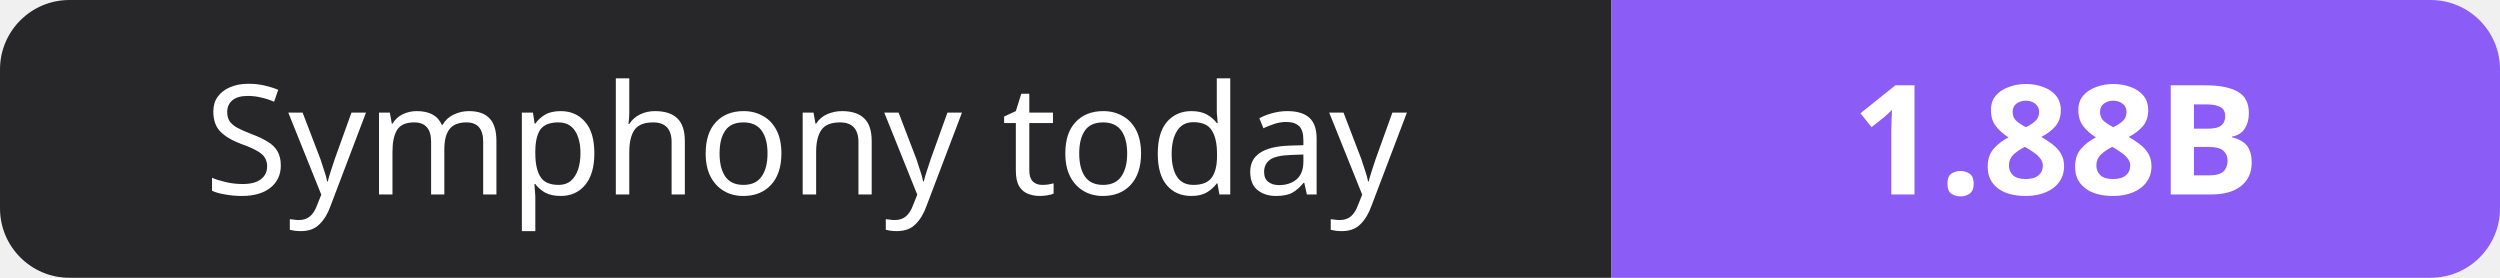
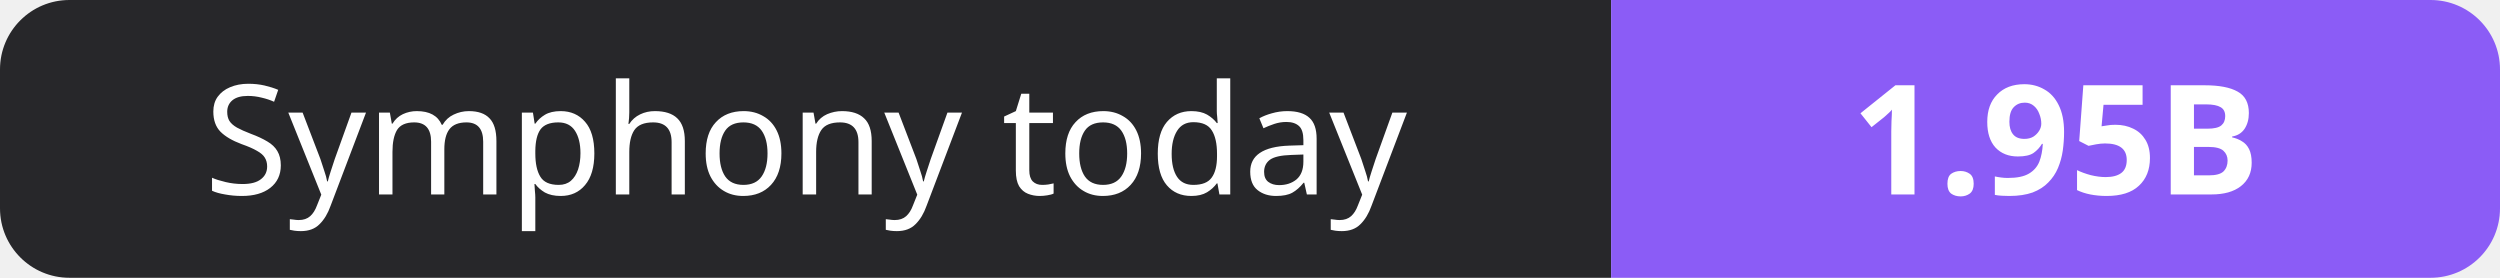
- <svg xmlns="http://www.w3.org/2000/svg" width="180" height="20" role="img" aria-label="Symphony today: 1.88B">
+ <svg xmlns="http://www.w3.org/2000/svg" width="180" height="20" role="img" aria-label="Symphony today: 1.95B">
  <clipPath id="r">
    <rect width="180" height="20" rx="5" fill="#fff" />
  </clipPath>
  <g clip-path="url(#r)">
    <rect width="116" height="20" fill="#27272a" />
    <rect x="116" width="64" height="20" fill="#8b5cf6" />
  </g>
  <g fill="#fff" text-anchor="middle" font-family="Verdana,Geneva,sans-serif" font-size="11">
    <text x="58.0" y="14">Symphony today</text>
-     <text x="148.0" y="14" font-weight="700">1.88B</text>
+     <text x="148.0" y="14" font-weight="700">1.95B</text>
  </g>
</svg>
